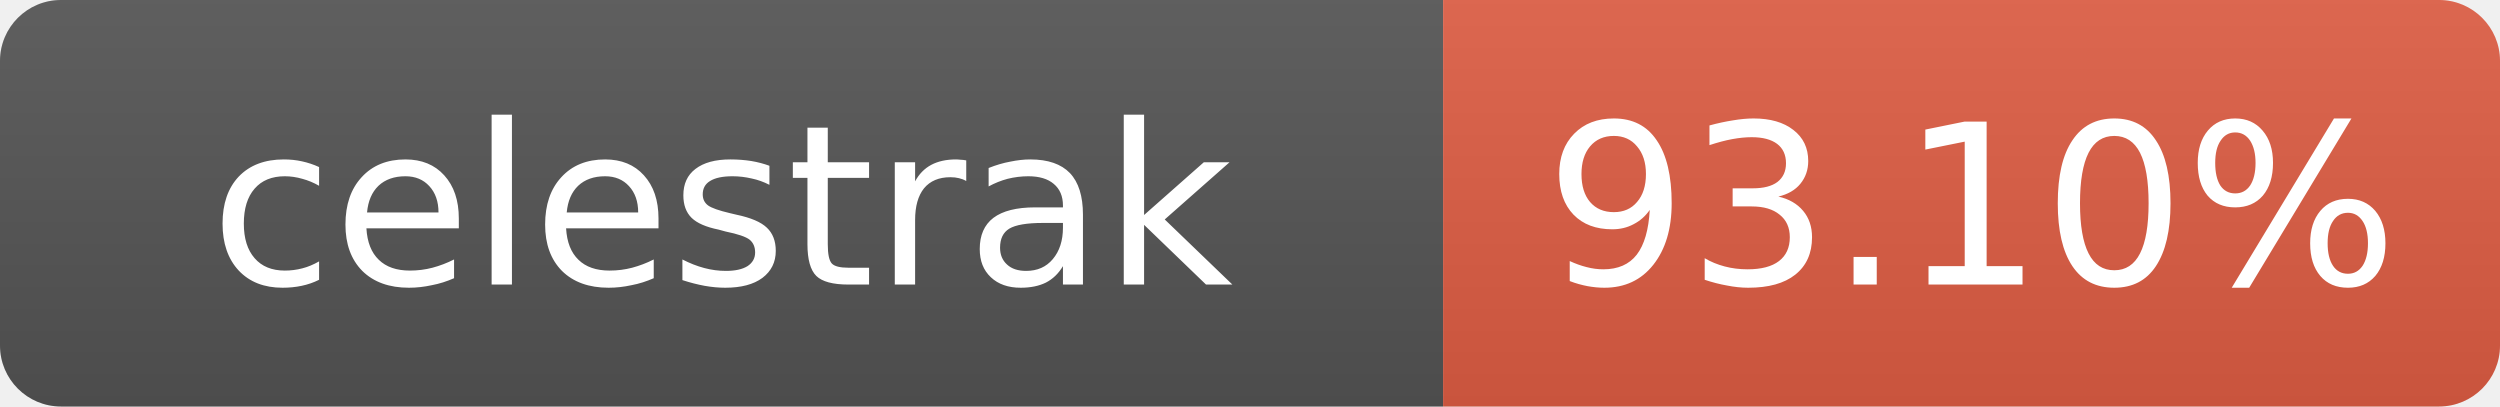
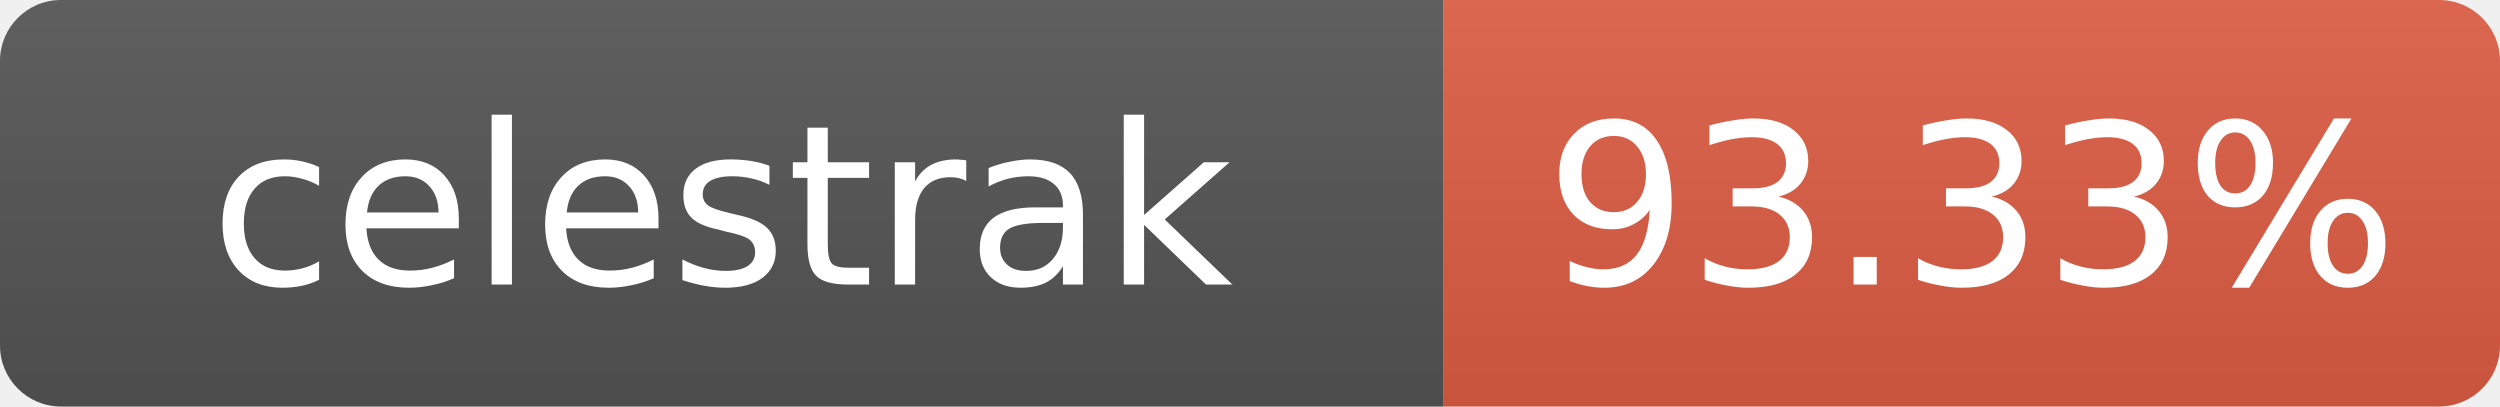
- <svg xmlns="http://www.w3.org/2000/svg" width="123" height="20" role="img" aria-label="celestrak: 93.10%">
+ <svg xmlns="http://www.w3.org/2000/svg" width="123" height="20" role="img" aria-label="celestrak: 93.33%">
  <linearGradient id="s" x2="0" y2="100%">
    <stop offset="0" stop-color="#bbb" stop-opacity=".1" />
    <stop offset="1" stop-opacity=".1" />
  </linearGradient>
  <clipPath id="r">
    <rect width="123" height="20" rx="3" fill="#fff" />
  </clipPath>
  <g clip-path="url(#r)">
    <rect width="71" height="20" fill="#555" />
    <rect x="71" width="52" height="20" fill="#e05d44" />
    <rect width="123" height="20" fill="url(#s)" />
  </g>
  <g fill="#fff" text-anchor="middle" font-family="Verdana,Geneva,DejaVu Sans,sans-serif" font-size="11">
    <text x="35.5" y="14">celestrak</text>
-     <text x="97" y="14">93.10%</text>
+     <text x="97" y="14">93.33%</text>
  </g>
</svg>
